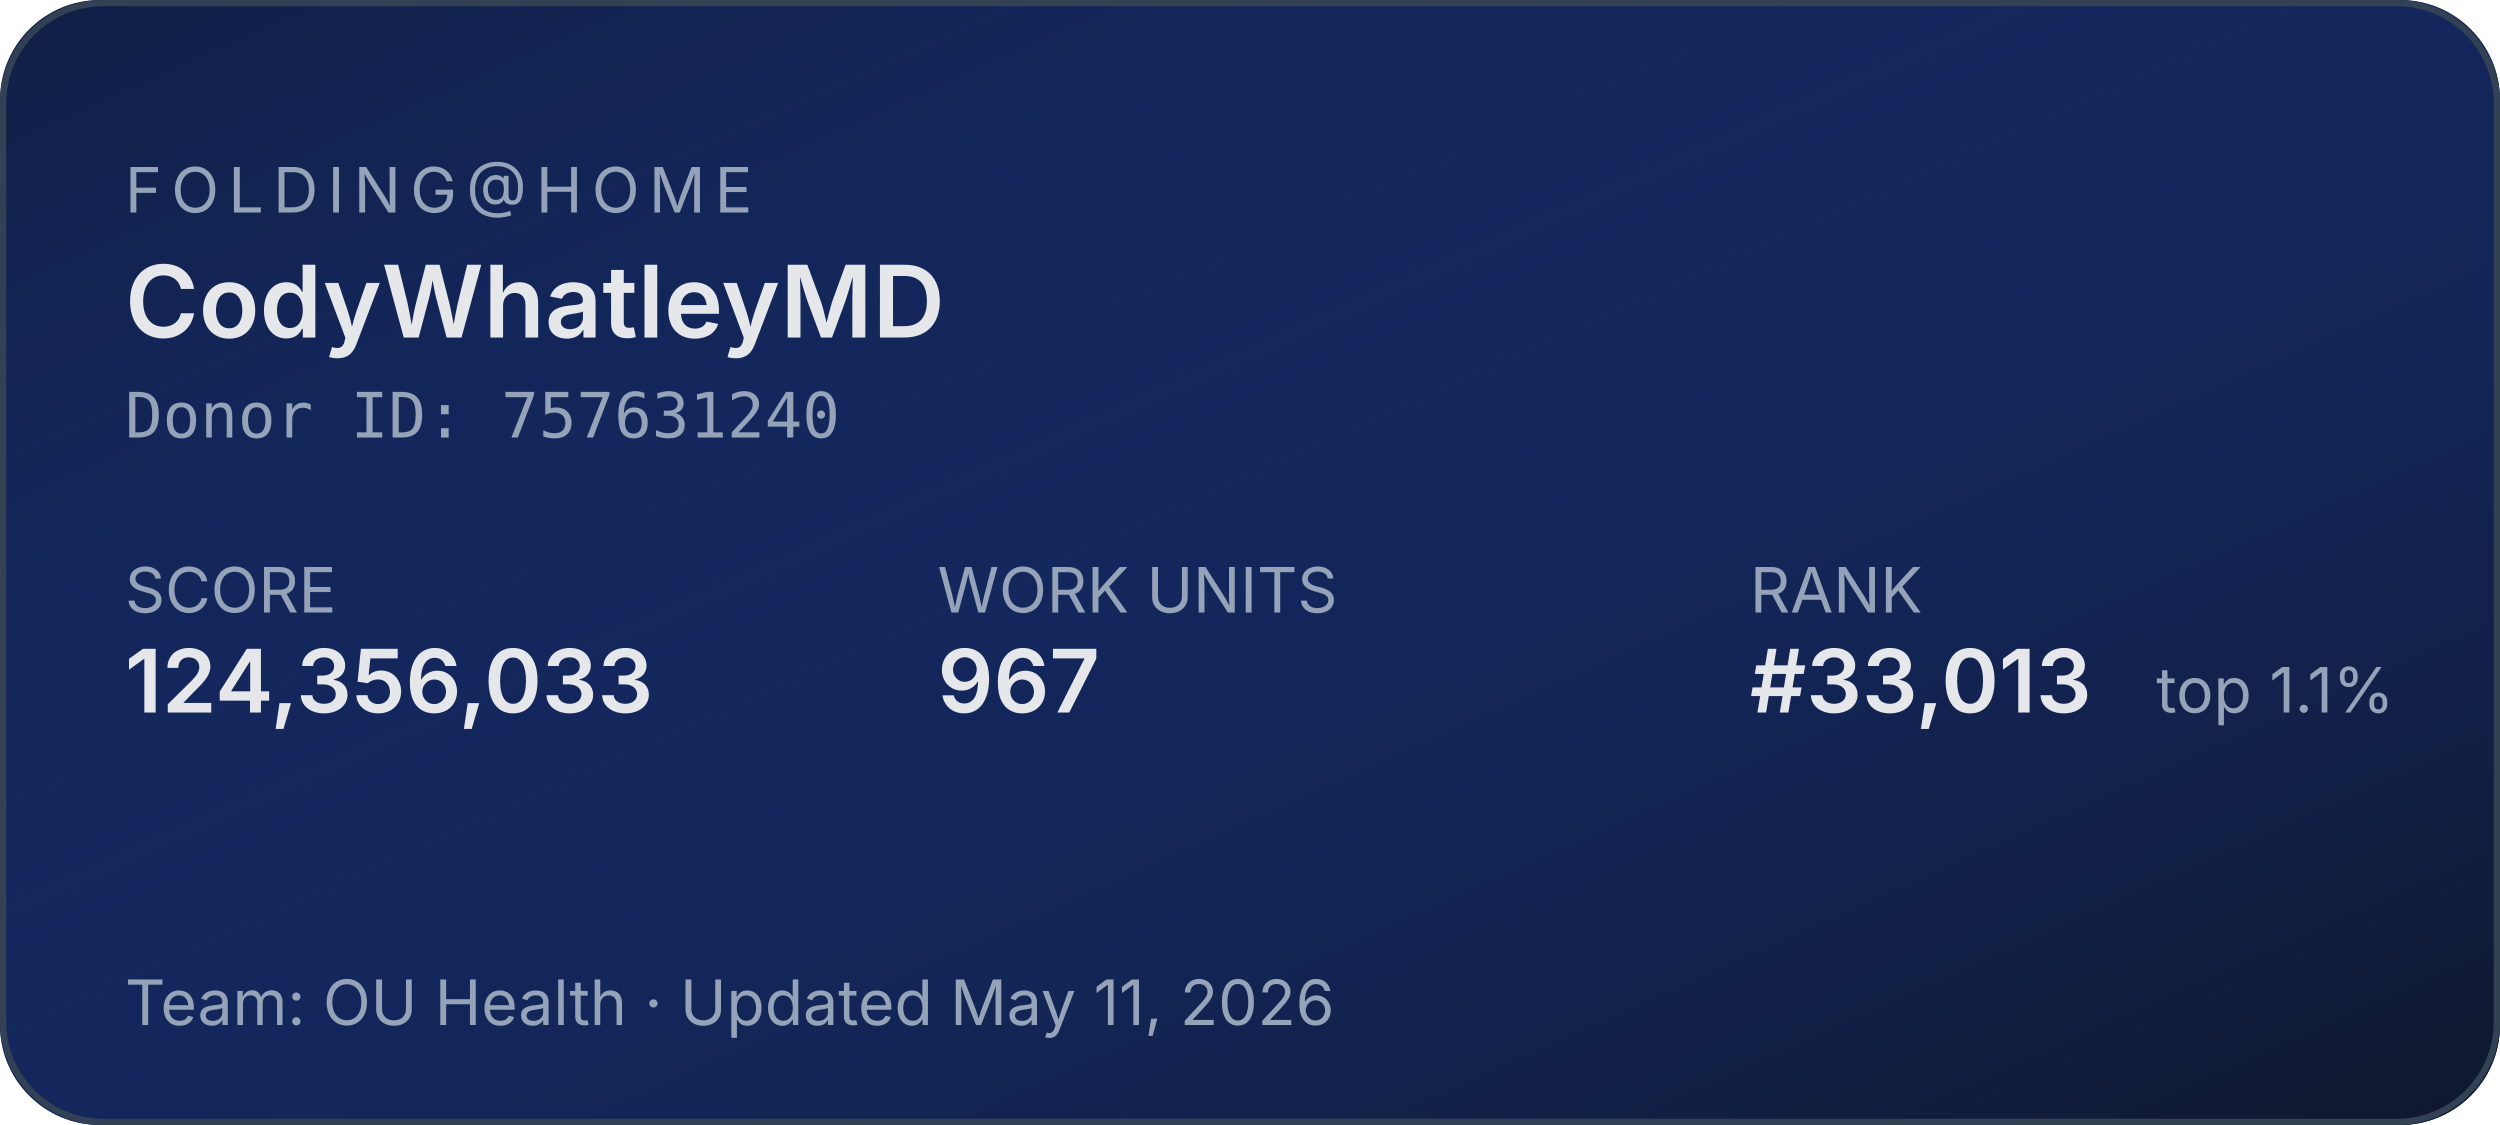
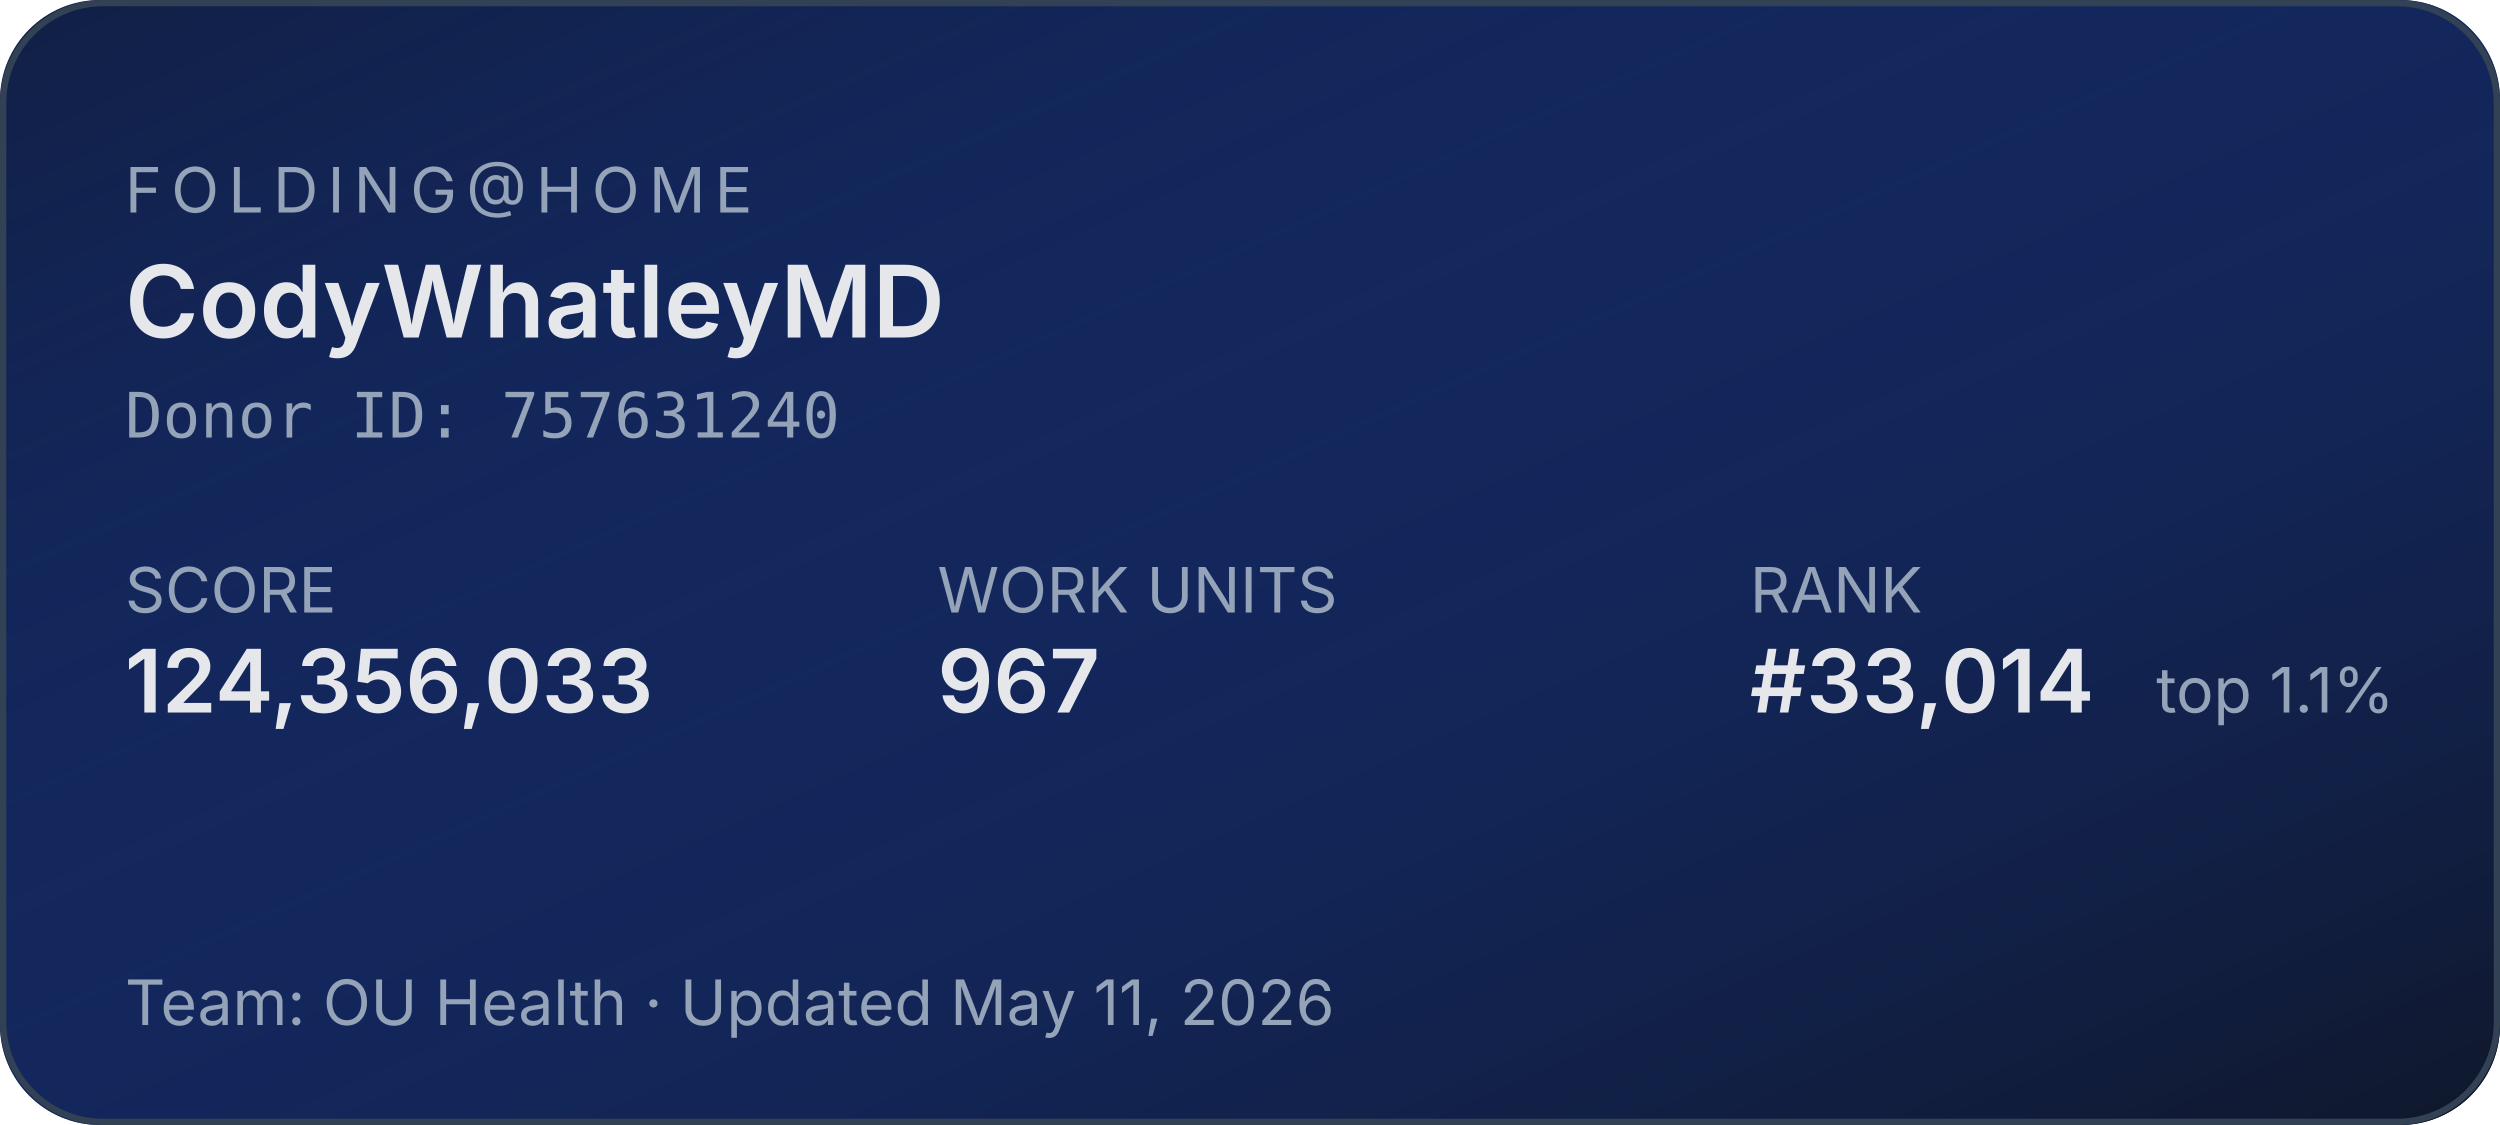
<svg xmlns="http://www.w3.org/2000/svg" width="400" height="180" role="img" aria-label="Folding@home stats for CodyWhatleyMD">
  <defs>
    <linearGradient id="bg" x1="0" y1="0" x2="1" y2="1">
      <stop offset="0%" stop-color="#1d4ed8" stop-opacity="0.15" />
      <stop offset="100%" stop-color="#0f172a" stop-opacity="1" />
    </linearGradient>
  </defs>
  <rect width="400" height="180" rx="16" fill="#0f172a" />
  <rect width="400" height="180" rx="16" fill="url(#bg)" />
  <rect x="0.5" y="0.5" width="399" height="179" rx="16" fill="none" stroke="#334155" stroke-width="1" />
  <g font-family="system-ui,-apple-system,sans-serif">
    <text x="20" y="34" fill="#94a3b8" font-size="10" letter-spacing="1.5" text-transform="uppercase">FOLDING@HOME</text>
    <text x="20" y="54" fill="#e5e7eb" font-size="16" font-weight="600">CodyWhatleyMD</text>
    <text x="20" y="70" fill="#94a3b8" font-size="10" font-family="ui-monospace,monospace">Donor ID: 757631240</text>
    <text x="20" y="98" fill="#94a3b8" font-size="10">SCORE</text>
    <text x="20" y="114" fill="#e5e7eb" font-size="14" font-weight="600">124,356,033</text>
    <text x="150" y="98" fill="#94a3b8" font-size="10">WORK UNITS</text>
    <text x="150" y="114" fill="#e5e7eb" font-size="14" font-weight="600">967</text>
    <text x="280" y="98" fill="#94a3b8" font-size="10">RANK</text>
-     <text x="280" y="114" fill="#e5e7eb" font-size="14" font-weight="600">#33,013</text>
+     <text x="280" y="114" fill="#e5e7eb" font-size="14" font-weight="600">#33,014</text>
    <text x="345" y="114" fill="#94a3b8" font-size="10">top 1.1%</text>
    <text x="20" y="164" fill="#94a3b8" font-size="10">Team: OU Health  ·  Updated May 11, 2026</text>
  </g>
</svg>
